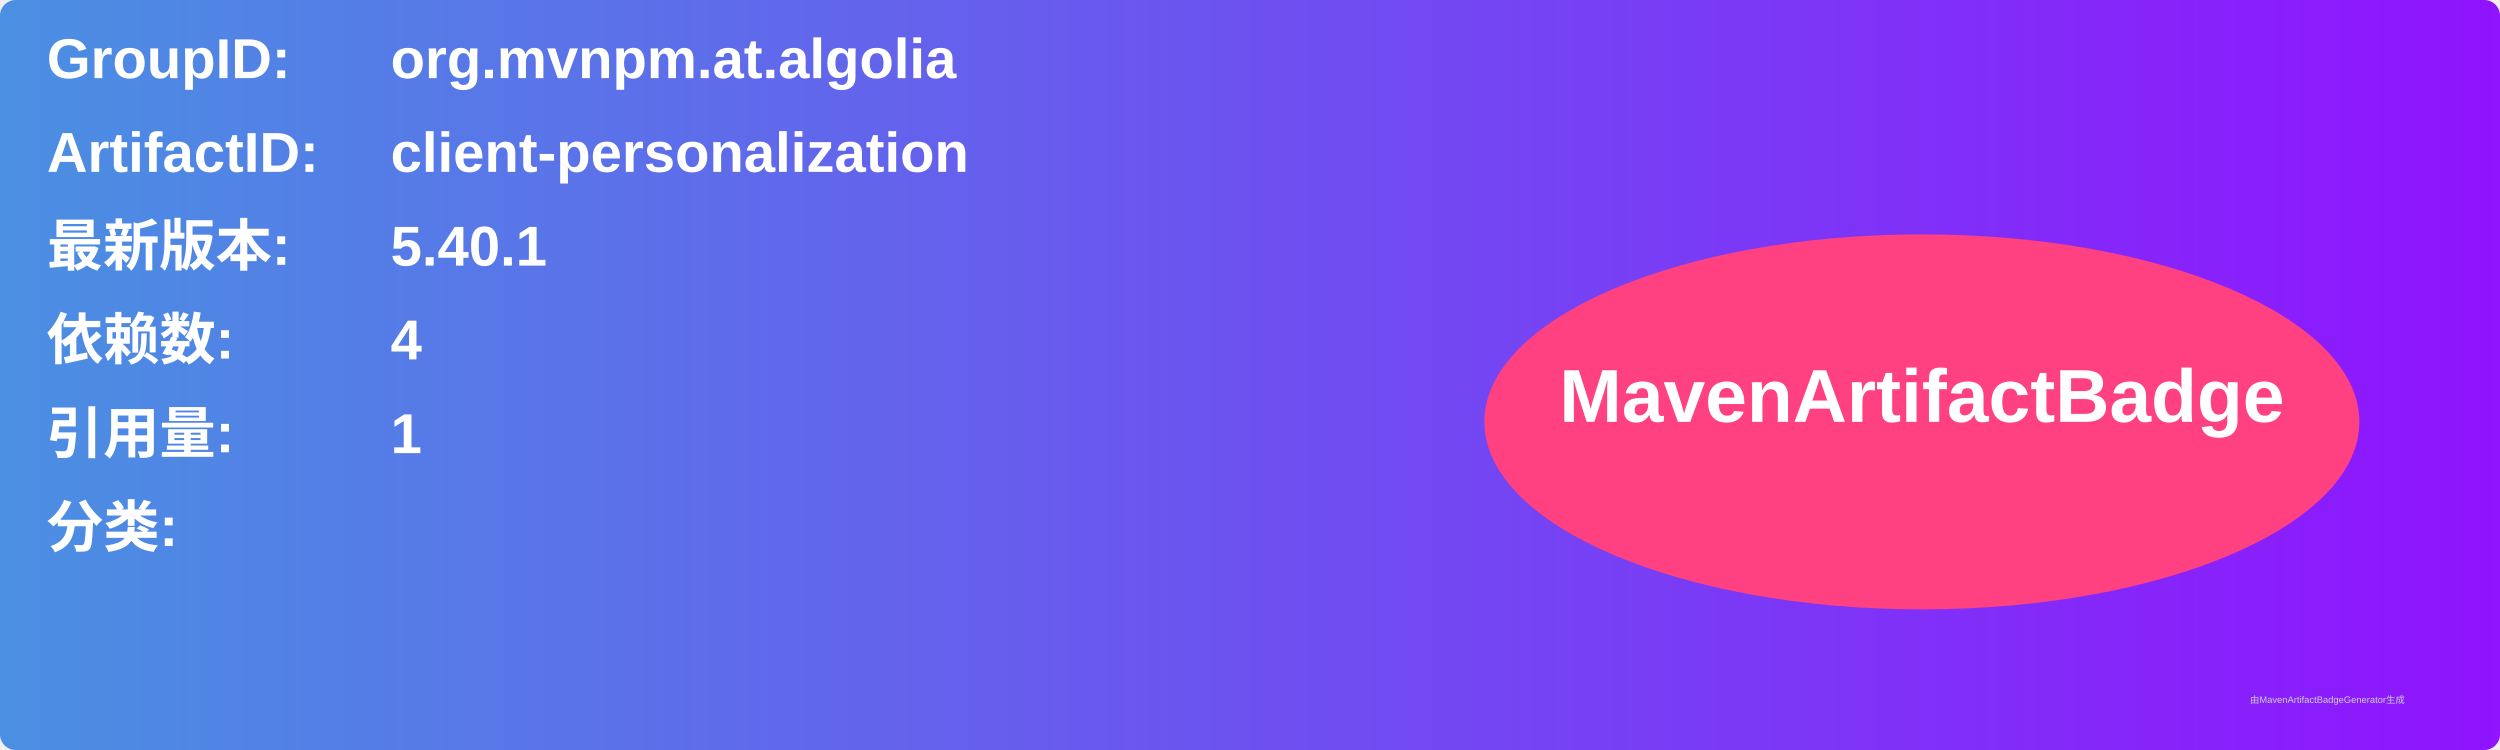
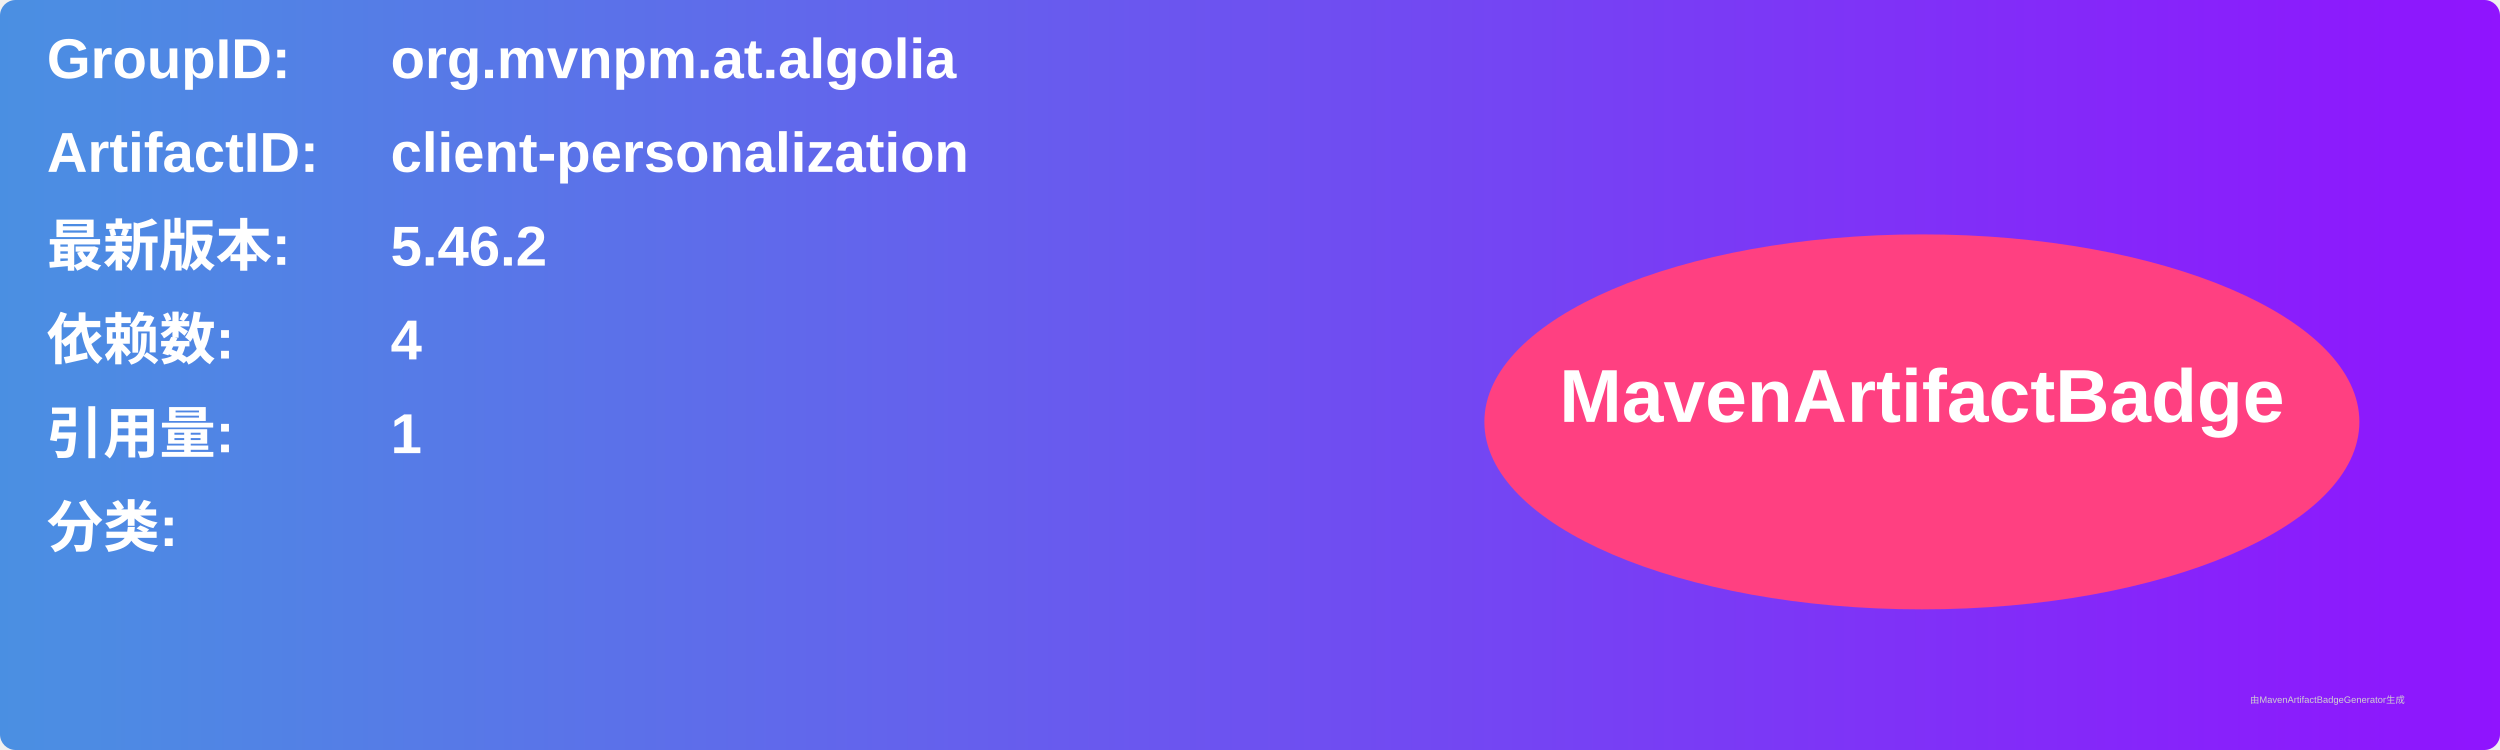
<svg xmlns="http://www.w3.org/2000/svg" width="800" height="240" viewBox="0 0 800 240">
  <linearGradient id="grad" x1="0%" y1="0%" x2="100%" y2="0%">
    <stop offset="0%" stop-color="#4a90e2" />
    <stop offset="100%" stop-color="#9013fe" />
  </linearGradient>
  <rect width="100%" height="100%" rx="5" ry="5" fill="url(#grad)" />
  <g transform="translate(15, 15)">
    <text x="0" y="10" font-family="Arial" font-size="18" fill="white" font-weight="bold" width="260">GroupID:</text>
    <text x="110" y="10" font-family="Arial" font-size="18" fill="white" font-weight="bold" width="460">org.mvnpm.at.algolia</text>
    <text x="0" y="40" font-family="Arial" font-size="18" fill="white" font-weight="bold" width="260">ArtifactID:</text>
    <text x="110" y="40" font-family="Arial" font-size="18" fill="white" font-weight="bold" width="460">client-personalization</text>
    <text x="0" y="70" font-family="Arial" font-size="18" fill="white" font-weight="bold">最新版本:</text>
    <text x="110" y="70" font-family="Arial" font-size="18" fill="white" font-weight="bold">
-       <tspan font-weight="bold">5.40.1</tspan>
+       <tspan font-weight="bold">5.46.2</tspan>
    </text>
    <text x="0" y="100" font-family="Arial" font-size="18" fill="white" font-weight="bold">依赖数: </text>
    <text x="110" y="100" font-family="Arial" font-size="18" fill="white">
      <tspan font-weight="bold">4</tspan>
    </text>
    <text x="0" y="130" font-family="Arial" font-size="18" fill="white" font-weight="bold">引用量: </text>
    <text x="110" y="130" font-family="Arial" font-size="18" fill="white">
      <tspan font-weight="bold">1</tspan>
    </text>
    <text x="0" y="160" font-family="Arial" font-size="18" fill="white" font-weight="bold">分类:</text>
    <text x="10" y="190" font-family="Arial" font-size="10" fill="white">
      <tspan font-weight="bold" />
    </text>
    <ellipse cx="600" cy="120" rx="140" ry="60" fill="#ff4081" />
    <text x="600" y="120" text-anchor="middle" font-family="Arial" font-size="24" fill="white" font-weight="bold">MavenArtifactBadge</text>
  </g>
  <text x="720" y="225" font-family="Arial" font-size="3" fill="#d0d0d0">由MavenArtifactBadgeGenerator生成</text>
</svg>
